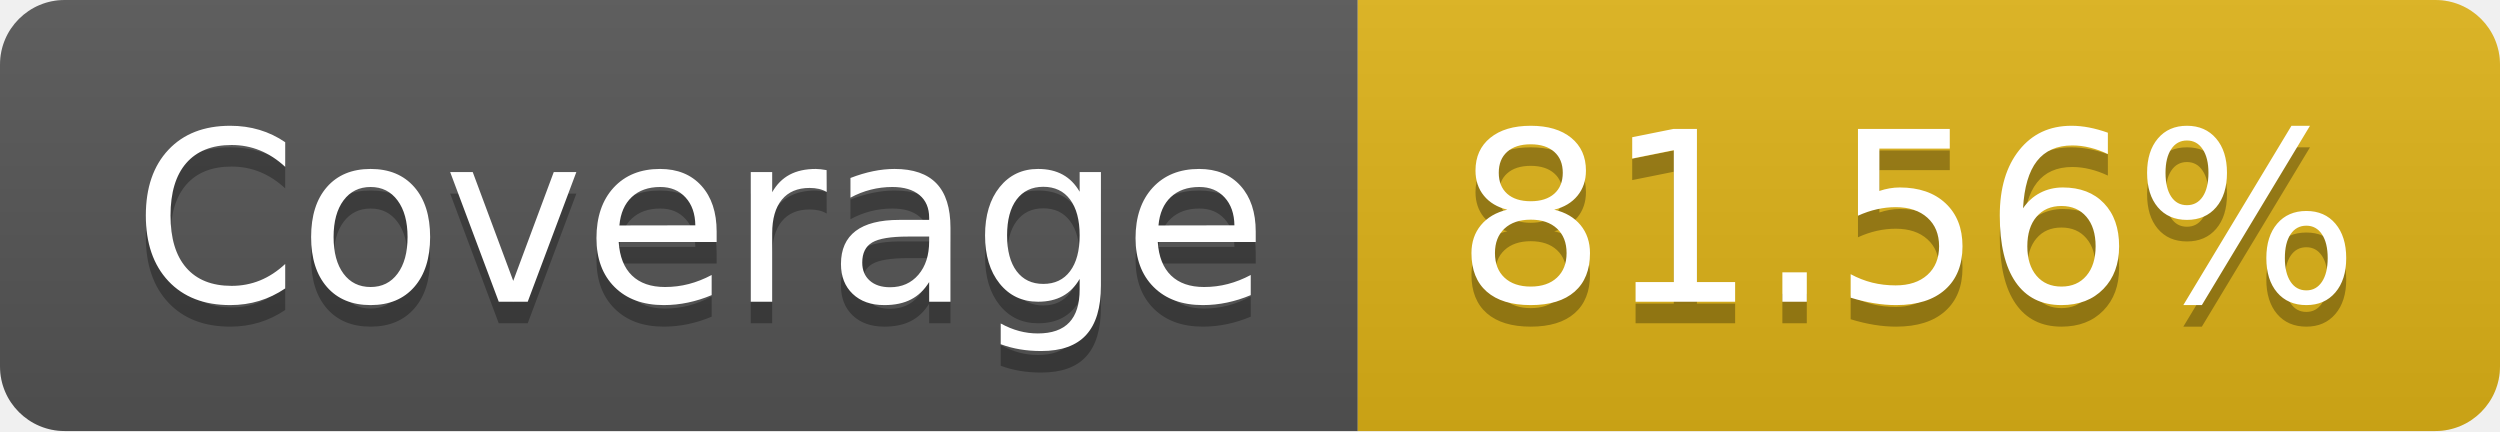
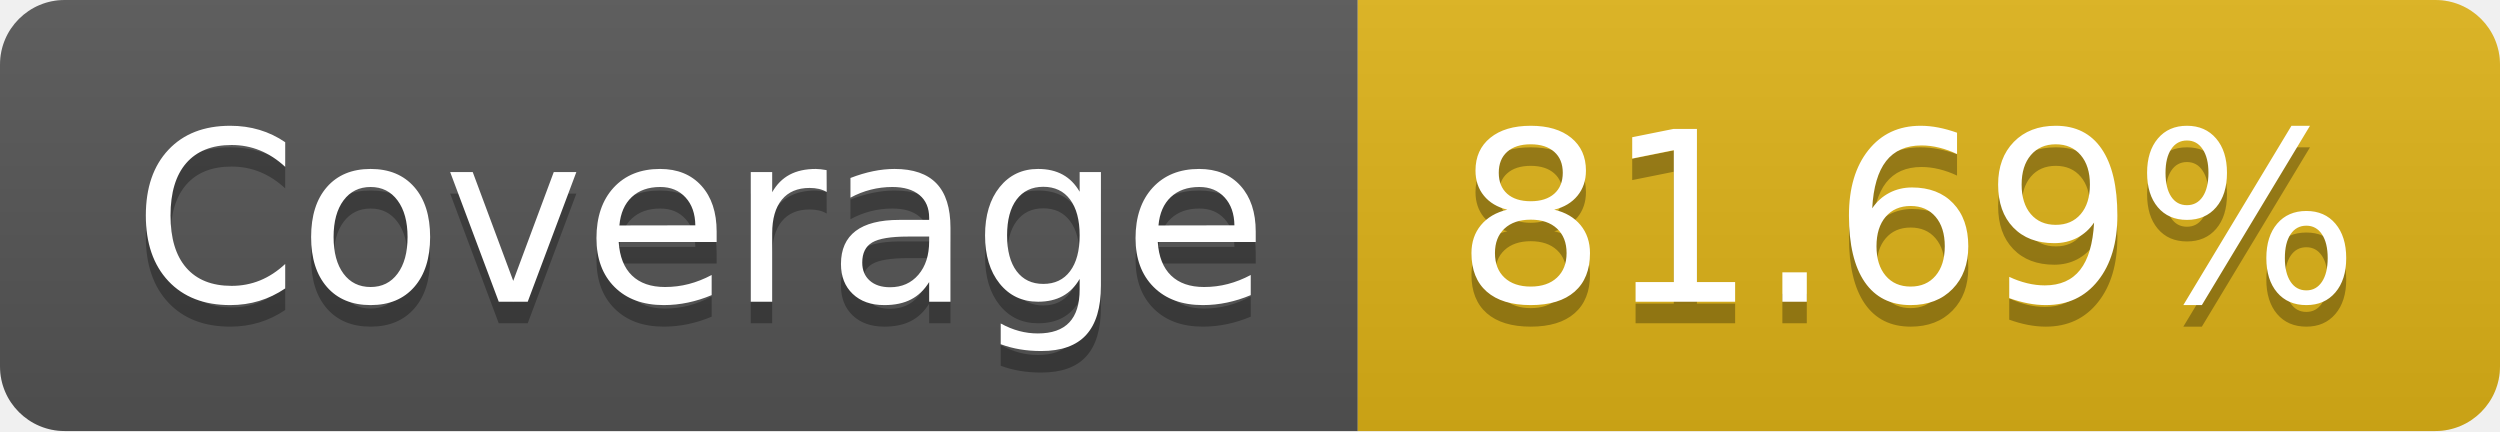
- <svg xmlns="http://www.w3.org/2000/svg" width="116" height="20" role="img" aria-label="Coverage: 81.56%">
+ <svg xmlns="http://www.w3.org/2000/svg" width="116" height="20" role="img" aria-label="Coverage: 81.69%">
  <linearGradient id="s" x2="0" y2="100%">
    <stop offset="0" stop-color="#bbb" stop-opacity=".1" />
    <stop offset="1" stop-opacity=".1" />
  </linearGradient>
  <clipPath id="r">
    <rect width="116" height="20" rx="3" fill="#fff" />
  </clipPath>
  <g clip-path="url(#r)">
    <rect width="63" height="20" fill="#555" />
    <rect x="63" width="53" height="20" fill="#dfb317" />
    <rect width="116" height="20" fill="url(#s)" />
  </g>
  <g fill="#fff" text-anchor="middle" font-family="Verdana,Geneva,DejaVu Sans,sans-serif" text-rendering="geometricPrecision" font-size="110">
    <text aria-hidden="true" x="325" y="150" fill="#010101" fill-opacity=".3" transform="scale(.1)" textLength="530">Coverage</text>
    <text x="325" y="140" transform="scale(.1)" fill="#fff" textLength="530">Coverage</text>
-     <text aria-hidden="true" x="885" y="150" fill="#010101" fill-opacity=".3" transform="scale(.1)" textLength="430">81.56%</text>
-     <text x="885" y="140" transform="scale(.1)" fill="#fff" textLength="430">81.56%</text>
+     <text aria-hidden="true" x="885" y="150" fill="#010101" fill-opacity=".3" transform="scale(.1)" textLength="430">81.69%</text>
+     <text x="885" y="140" transform="scale(.1)" fill="#fff" textLength="430">81.69%</text>
  </g>
</svg>
